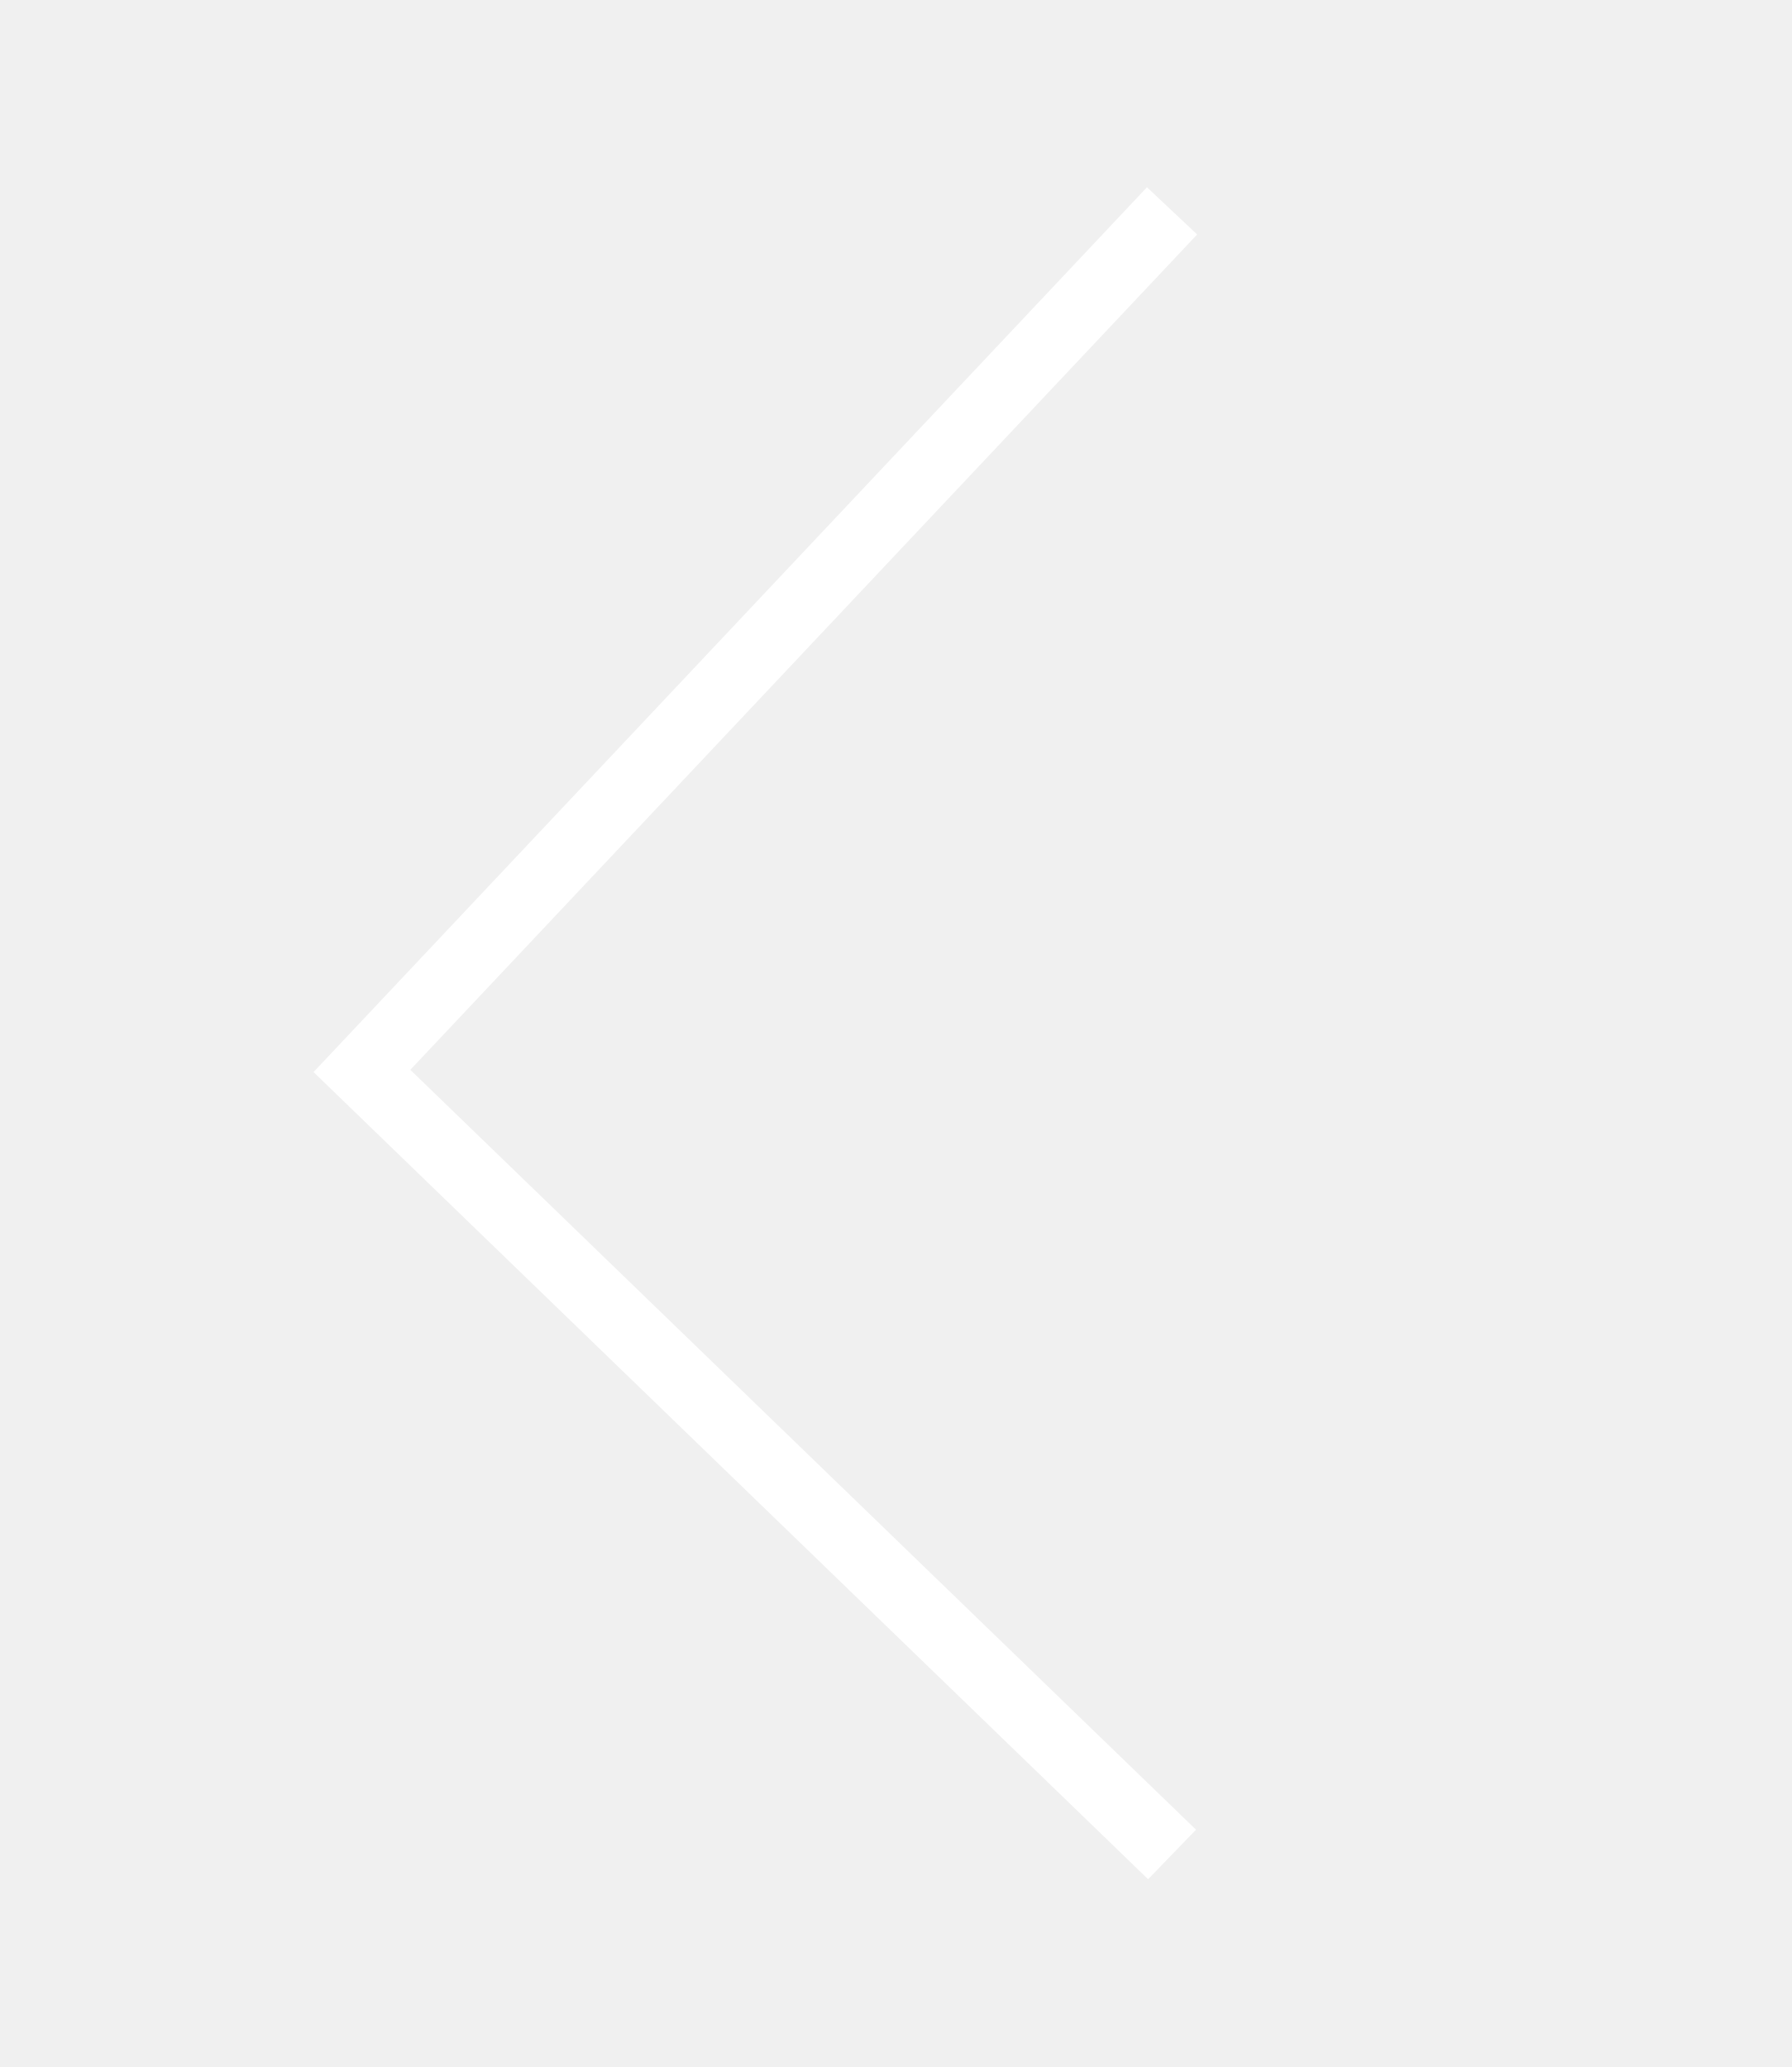
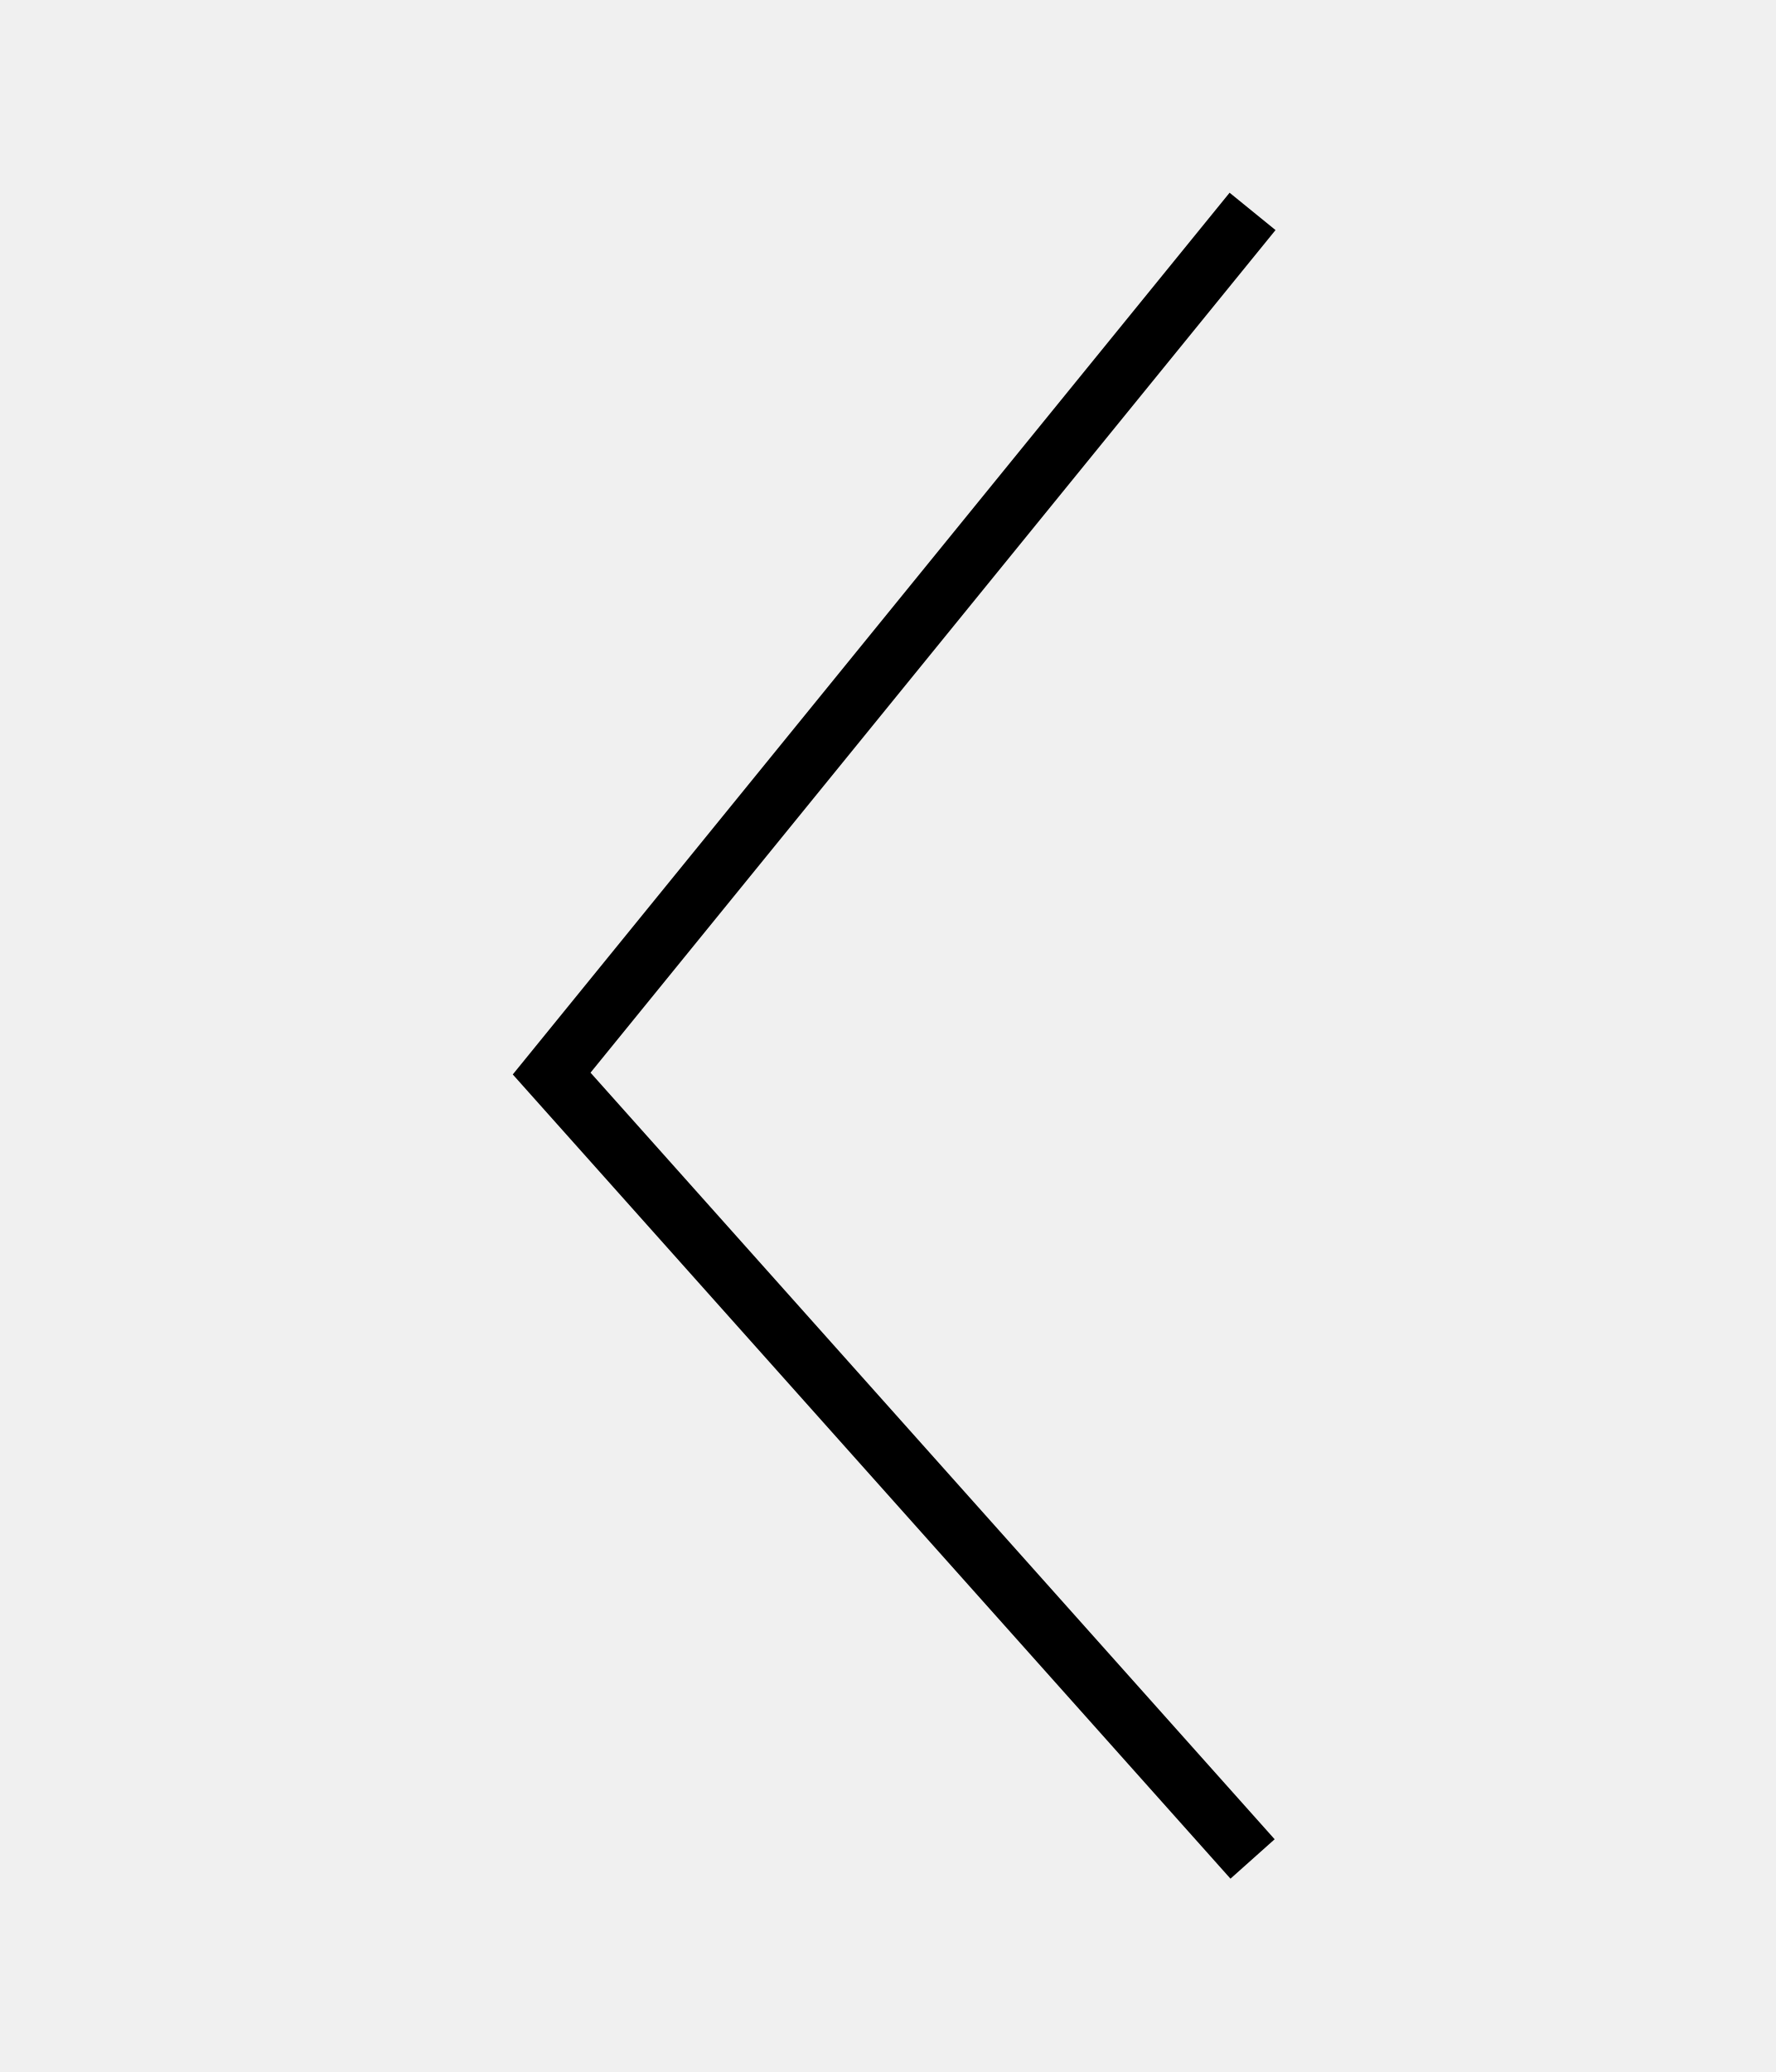
- <svg xmlns="http://www.w3.org/2000/svg" width="52" height="60" viewBox="0 0 52 60" fill="none">
-   <path d="M34.016 6.121L10.504 31.087L34.016 53.831" stroke="white" stroke-width="2" />
+ <svg xmlns="http://www.w3.org/2000/svg" width="60" height="70" viewBox="0 0 60 70" fill="none">
+   <g clip-path="url(#clip0_391_3562)">
+     <path d="M42.319 7.142L18.638 36.269L42.319 62.803" stroke="black" stroke-width="2" />
+   </g>
+   <defs>
+     <clipPath id="clip0_391_3562">
+       <rect width="70" height="60" fill="white" transform="matrix(0 1 -1 0 60 0)" />
+     </clipPath>
+   </defs>
</svg>
